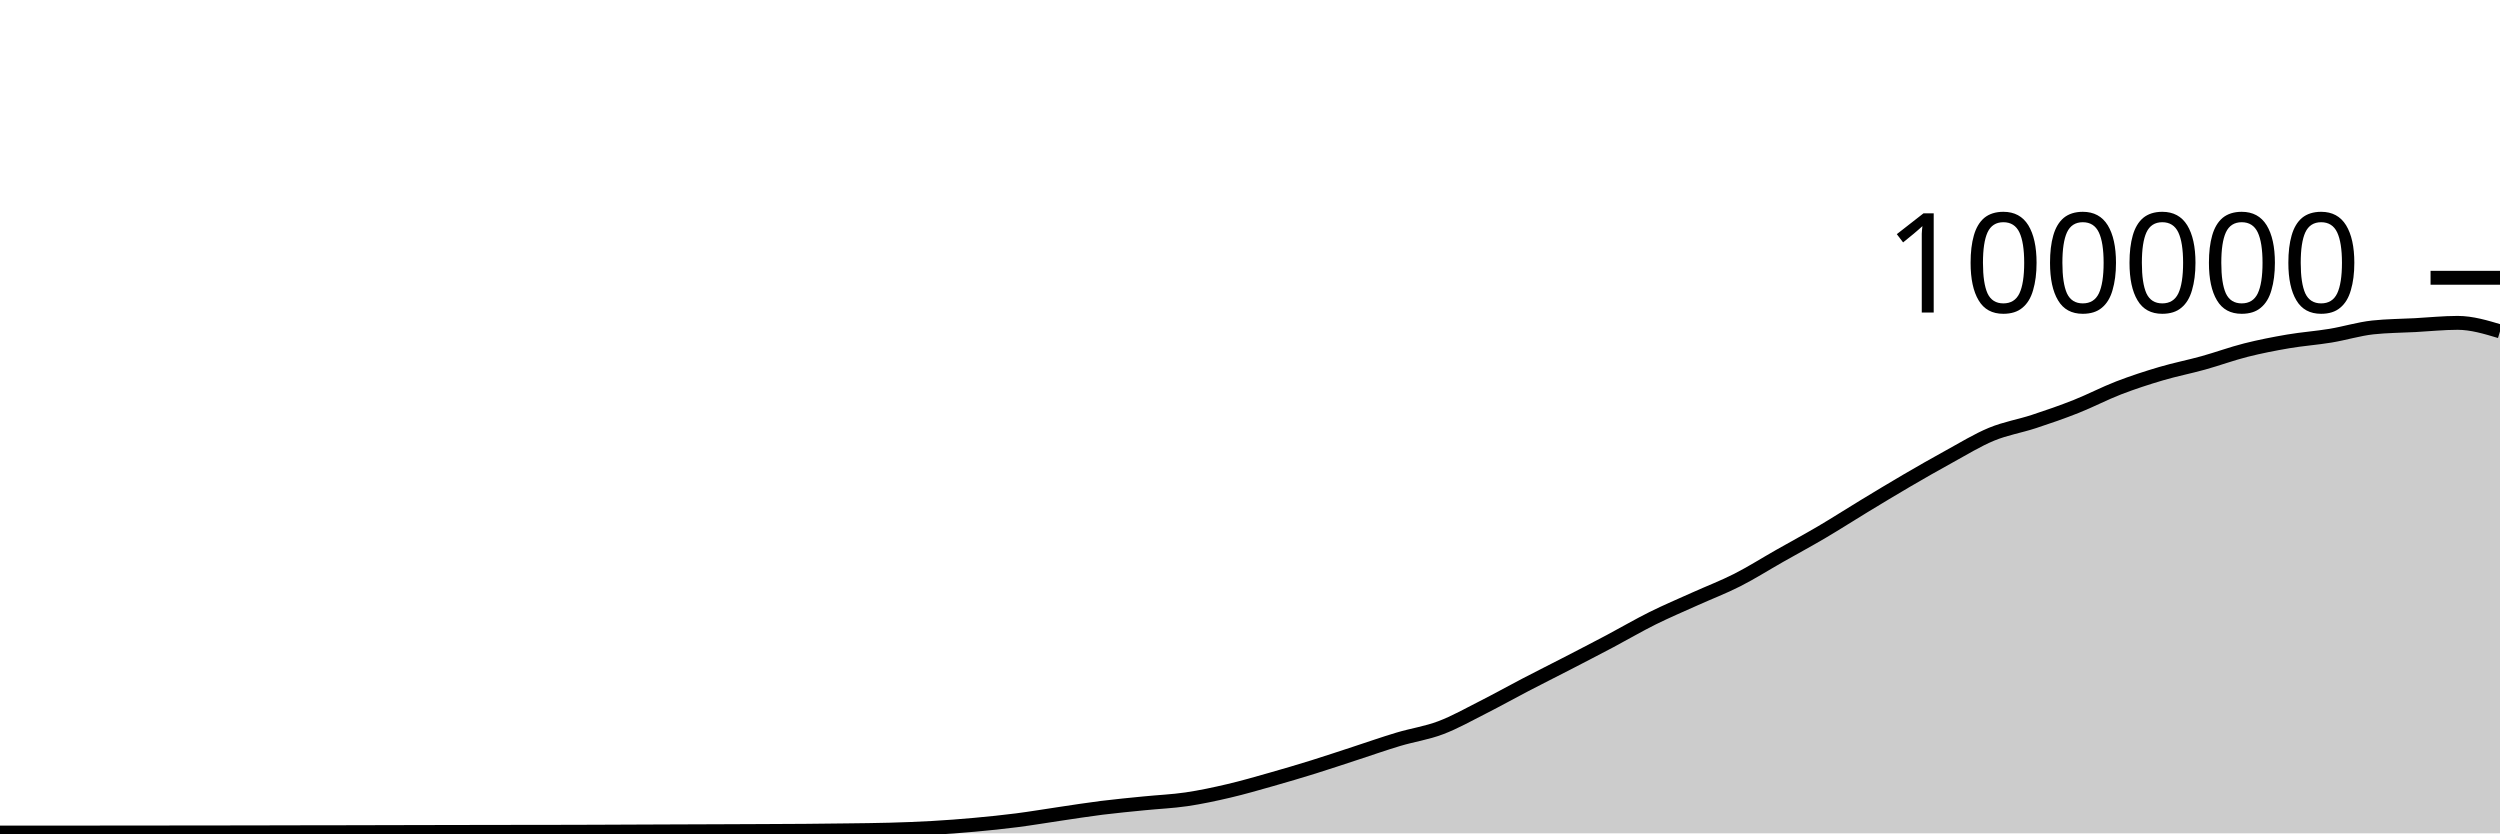
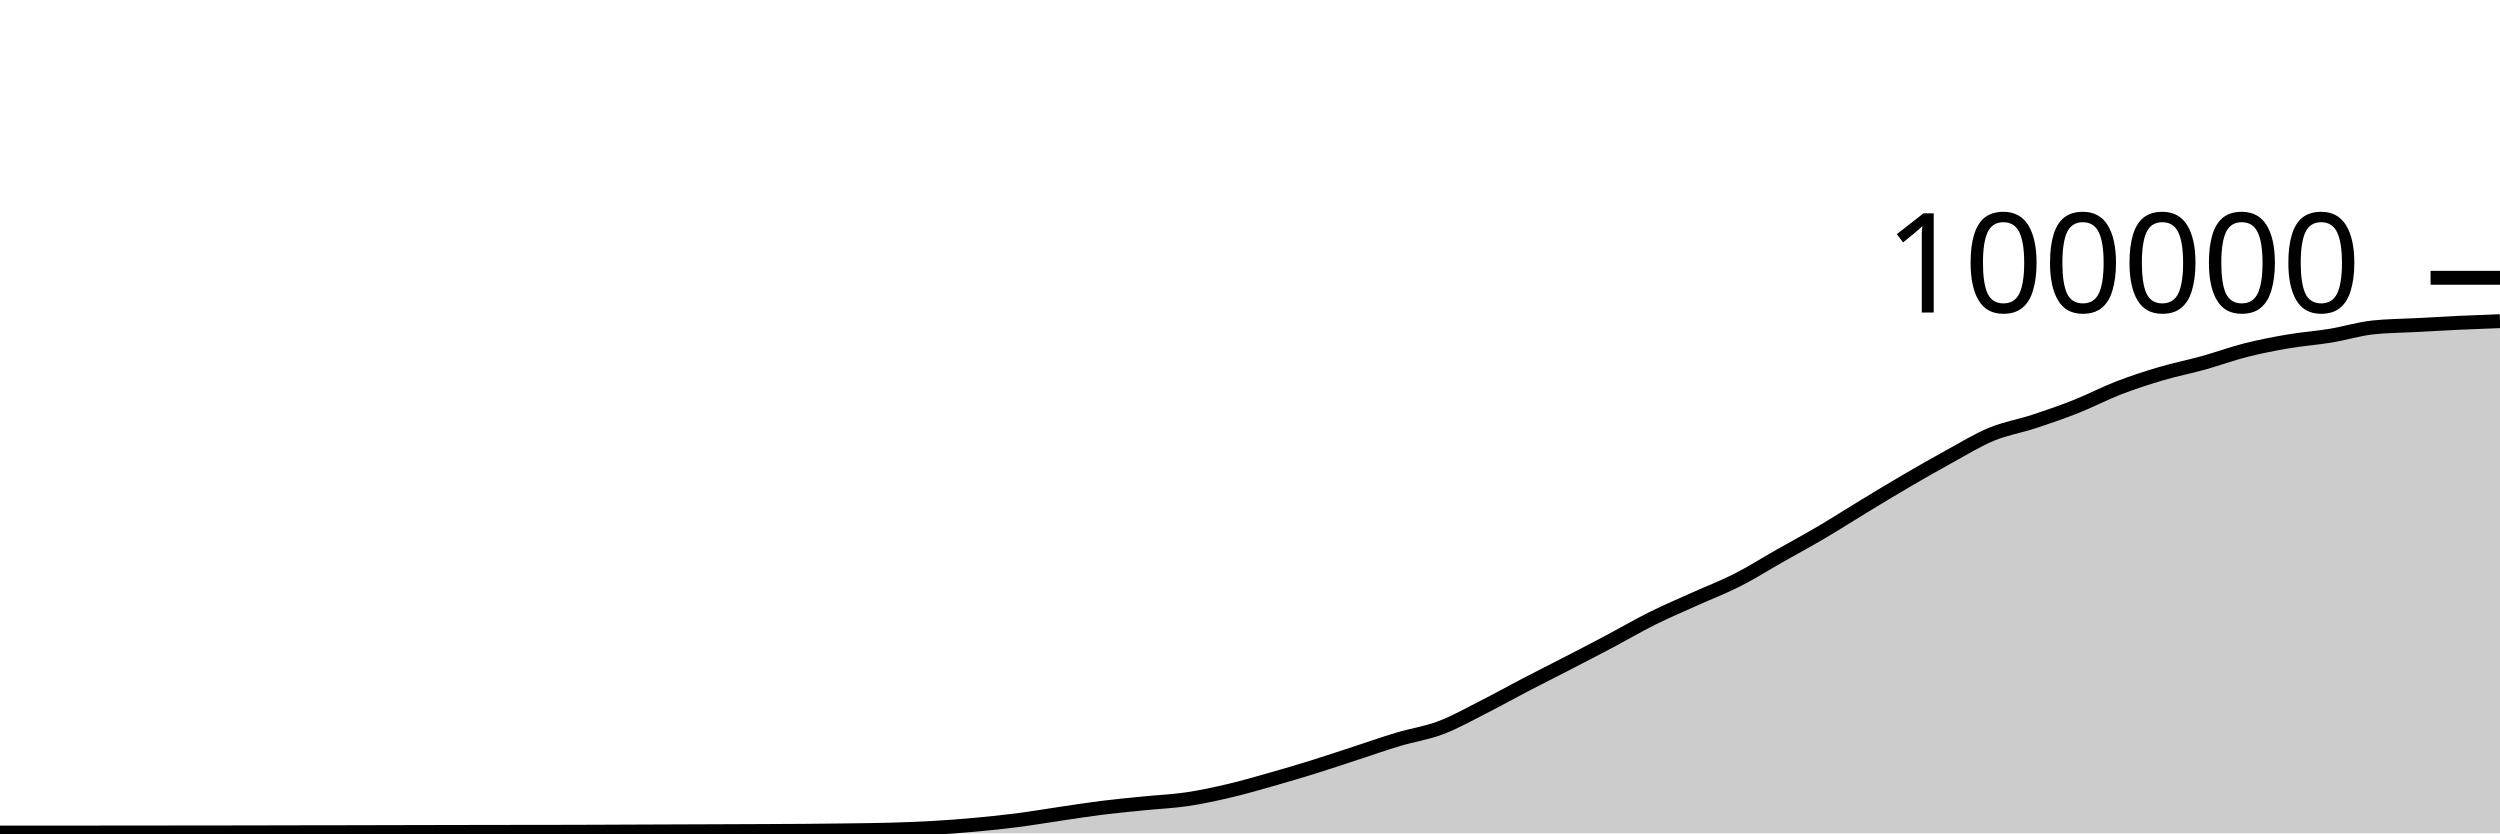
<svg xmlns="http://www.w3.org/2000/svg" viewBox="0 0 180 60">
  <g transform="translate(0,20)">
-     <path class="area" fill="rgba(0, 0, 0, 0.2)" d="M0,39.945C1.017,39.944,2.034,39.943,3.051,39.943C4.068,39.942,5.085,39.942,6.102,39.942C7.119,39.941,8.136,39.94,9.153,39.939C10.169,39.938,11.186,39.937,12.203,39.936C13.22,39.935,14.237,39.934,15.254,39.933C16.271,39.932,17.288,39.931,18.305,39.929C19.322,39.927,20.339,39.924,21.356,39.922C22.373,39.921,23.39,39.919,24.407,39.918C25.424,39.916,26.441,39.913,27.458,39.911C28.475,39.909,29.492,39.907,30.508,39.904C31.525,39.902,32.542,39.899,33.559,39.898C34.576,39.896,35.593,39.895,36.61,39.893C37.627,39.892,38.644,39.891,39.661,39.89C40.678,39.888,41.695,39.885,42.712,39.882C43.729,39.879,44.746,39.873,45.763,39.869C46.78,39.865,47.797,39.861,48.814,39.857C49.831,39.853,50.847,39.85,51.864,39.846C52.881,39.842,53.898,39.838,54.915,39.833C55.932,39.828,56.949,39.825,57.966,39.817C58.983,39.809,60,39.798,61.017,39.784C62.034,39.771,63.051,39.763,64.068,39.734C65.085,39.705,66.102,39.669,67.119,39.611C68.136,39.553,69.153,39.477,70.169,39.384C71.186,39.292,72.203,39.188,73.22,39.058C74.237,38.927,75.254,38.753,76.271,38.604C77.288,38.455,78.305,38.291,79.322,38.164C80.339,38.037,81.356,37.943,82.373,37.841C83.39,37.738,84.407,37.698,85.424,37.549C86.441,37.399,87.458,37.181,88.475,36.943C89.492,36.705,90.508,36.409,91.525,36.121C92.542,35.833,93.559,35.533,94.576,35.216C95.593,34.9,96.61,34.555,97.627,34.224C98.644,33.892,99.661,33.533,100.678,33.229C101.695,32.924,102.712,32.782,103.729,32.397C104.746,32.013,105.763,31.436,106.78,30.922C107.797,30.407,108.814,29.837,109.831,29.308C110.847,28.779,111.864,28.271,112.881,27.746C113.898,27.22,114.915,26.695,115.932,26.157C116.949,25.618,117.966,25.021,118.983,24.515C120,24.01,121.017,23.582,122.034,23.123C123.051,22.664,124.068,22.278,125.085,21.762C126.102,21.245,127.119,20.6,128.136,20.024C129.153,19.447,130.169,18.9,131.186,18.301C132.203,17.702,133.22,17.046,134.237,16.43C135.254,15.814,136.271,15.198,137.288,14.604C138.305,14.011,139.322,13.427,140.339,12.87C141.356,12.313,142.373,11.685,143.39,11.264C144.407,10.844,145.424,10.683,146.441,10.349C147.458,10.015,148.475,9.664,149.492,9.26C150.508,8.857,151.525,8.322,152.542,7.929C153.559,7.537,154.576,7.206,155.593,6.906C156.61,6.605,157.627,6.409,158.644,6.126C159.661,5.843,160.678,5.468,161.695,5.21C162.712,4.953,163.729,4.755,164.746,4.581C165.763,4.408,166.78,4.338,167.797,4.17C168.814,4.002,169.831,3.685,170.847,3.574C171.864,3.464,172.881,3.463,173.898,3.409C174.915,3.354,175.932,3.246,176.949,3.246C177.966,3.246,178.983,3.552,180,3.858L180,40C178.983,40,177.966,40,176.949,40C175.932,40,174.915,40,173.898,40C172.881,40,171.864,40,170.847,40C169.831,40,168.814,40,167.797,40C166.78,40,165.763,40,164.746,40C163.729,40,162.712,40,161.695,40C160.678,40,159.661,40,158.644,40C157.627,40,156.61,40,155.593,40C154.576,40,153.559,40,152.542,40C151.525,40,150.508,40,149.492,40C148.475,40,147.458,40,146.441,40C145.424,40,144.407,40,143.39,40C142.373,40,141.356,40,140.339,40C139.322,40,138.305,40,137.288,40C136.271,40,135.254,40,134.237,40C133.22,40,132.203,40,131.186,40C130.169,40,129.153,40,128.136,40C127.119,40,126.102,40,125.085,40C124.068,40,123.051,40,122.034,40C121.017,40,120,40,118.983,40C117.966,40,116.949,40,115.932,40C114.915,40,113.898,40,112.881,40C111.864,40,110.847,40,109.831,40C108.814,40,107.797,40,106.78,40C105.763,40,104.746,40,103.729,40C102.712,40,101.695,40,100.678,40C99.661,40,98.644,40,97.627,40C96.61,40,95.593,40,94.576,40C93.559,40,92.542,40,91.525,40C90.508,40,89.492,40,88.475,40C87.458,40,86.441,40,85.424,40C84.407,40,83.39,40,82.373,40C81.356,40,80.339,40,79.322,40C78.305,40,77.288,40,76.271,40C75.254,40,74.237,40,73.22,40C72.203,40,71.186,40,70.169,40C69.153,40,68.136,40,67.119,40C66.102,40,65.085,40,64.068,40C63.051,40,62.034,40,61.017,40C60,40,58.983,40,57.966,40C56.949,40,55.932,40,54.915,40C53.898,40,52.881,40,51.864,40C50.847,40,49.831,40,48.814,40C47.797,40,46.78,40,45.763,40C44.746,40,43.729,40,42.712,40C41.695,40,40.678,40,39.661,40C38.644,40,37.627,40,36.61,40C35.593,40,34.576,40,33.559,40C32.542,40,31.525,40,30.508,40C29.492,40,28.475,40,27.458,40C26.441,40,25.424,40,24.407,40C23.39,40,22.373,40,21.356,40C20.339,40,19.322,40,18.305,40C17.288,40,16.271,40,15.254,40C14.237,40,13.22,40,12.203,40C11.186,40,10.169,40,9.153,40C8.136,40,7.119,40,6.102,40C5.085,40,4.068,40,3.051,40C2.034,40,1.017,40,0,40Z" />
-     <path class="line" stroke="black" fill="none" d="M0,39.945C1.017,39.944,2.034,39.943,3.051,39.943C4.068,39.942,5.085,39.942,6.102,39.942C7.119,39.941,8.136,39.94,9.153,39.939C10.169,39.938,11.186,39.937,12.203,39.936C13.22,39.935,14.237,39.934,15.254,39.933C16.271,39.932,17.288,39.931,18.305,39.929C19.322,39.927,20.339,39.924,21.356,39.922C22.373,39.921,23.39,39.919,24.407,39.918C25.424,39.916,26.441,39.913,27.458,39.911C28.475,39.909,29.492,39.907,30.508,39.904C31.525,39.902,32.542,39.899,33.559,39.898C34.576,39.896,35.593,39.895,36.61,39.893C37.627,39.892,38.644,39.891,39.661,39.89C40.678,39.888,41.695,39.885,42.712,39.882C43.729,39.879,44.746,39.873,45.763,39.869C46.78,39.865,47.797,39.861,48.814,39.857C49.831,39.853,50.847,39.85,51.864,39.846C52.881,39.842,53.898,39.838,54.915,39.833C55.932,39.828,56.949,39.825,57.966,39.817C58.983,39.809,60,39.798,61.017,39.784C62.034,39.771,63.051,39.763,64.068,39.734C65.085,39.705,66.102,39.669,67.119,39.611C68.136,39.553,69.153,39.477,70.169,39.384C71.186,39.292,72.203,39.188,73.22,39.058C74.237,38.927,75.254,38.753,76.271,38.604C77.288,38.455,78.305,38.291,79.322,38.164C80.339,38.037,81.356,37.943,82.373,37.841C83.39,37.738,84.407,37.698,85.424,37.549C86.441,37.399,87.458,37.181,88.475,36.943C89.492,36.705,90.508,36.409,91.525,36.121C92.542,35.833,93.559,35.533,94.576,35.216C95.593,34.9,96.61,34.555,97.627,34.224C98.644,33.892,99.661,33.533,100.678,33.229C101.695,32.924,102.712,32.782,103.729,32.397C104.746,32.013,105.763,31.436,106.78,30.922C107.797,30.407,108.814,29.837,109.831,29.308C110.847,28.779,111.864,28.271,112.881,27.746C113.898,27.22,114.915,26.695,115.932,26.157C116.949,25.618,117.966,25.021,118.983,24.515C120,24.01,121.017,23.582,122.034,23.123C123.051,22.664,124.068,22.278,125.085,21.762C126.102,21.245,127.119,20.6,128.136,20.024C129.153,19.447,130.169,18.9,131.186,18.301C132.203,17.702,133.22,17.046,134.237,16.43C135.254,15.814,136.271,15.198,137.288,14.604C138.305,14.011,139.322,13.427,140.339,12.87C141.356,12.313,142.373,11.685,143.39,11.264C144.407,10.844,145.424,10.683,146.441,10.349C147.458,10.015,148.475,9.664,149.492,9.26C150.508,8.857,151.525,8.322,152.542,7.929C153.559,7.537,154.576,7.206,155.593,6.906C156.61,6.605,157.627,6.409,158.644,6.126C159.661,5.843,160.678,5.468,161.695,5.21C162.712,4.953,163.729,4.755,164.746,4.581C165.763,4.408,166.78,4.338,167.797,4.17C168.814,4.002,169.831,3.685,170.847,3.574C171.864,3.464,172.881,3.463,173.898,3.409C174.915,3.354,175.932,3.246,176.949,3.246C177.966,3.246,178.983,3.552,180,3.858" />
+     <path class="area" fill="rgba(0, 0, 0, 0.2)" d="M0,39.945C1.017,39.944,2.034,39.943,3.051,39.943C4.068,39.942,5.085,39.942,6.102,39.942C7.119,39.941,8.136,39.94,9.153,39.939C10.169,39.938,11.186,39.937,12.203,39.936C13.22,39.935,14.237,39.934,15.254,39.933C16.271,39.932,17.288,39.931,18.305,39.929C19.322,39.927,20.339,39.924,21.356,39.922C22.373,39.921,23.39,39.919,24.407,39.918C25.424,39.916,26.441,39.913,27.458,39.911C28.475,39.909,29.492,39.907,30.508,39.904C31.525,39.902,32.542,39.899,33.559,39.898C34.576,39.896,35.593,39.895,36.61,39.893C37.627,39.892,38.644,39.891,39.661,39.89C40.678,39.888,41.695,39.885,42.712,39.882C43.729,39.879,44.746,39.873,45.763,39.869C46.78,39.865,47.797,39.861,48.814,39.857C49.831,39.853,50.847,39.85,51.864,39.846C52.881,39.842,53.898,39.838,54.915,39.833C55.932,39.828,56.949,39.825,57.966,39.817C58.983,39.809,60,39.798,61.017,39.784C62.034,39.771,63.051,39.763,64.068,39.734C65.085,39.705,66.102,39.669,67.119,39.611C68.136,39.553,69.153,39.477,70.169,39.384C71.186,39.292,72.203,39.188,73.22,39.058C74.237,38.927,75.254,38.753,76.271,38.604C77.288,38.455,78.305,38.291,79.322,38.164C80.339,38.037,81.356,37.943,82.373,37.841C83.39,37.738,84.407,37.698,85.424,37.549C86.441,37.399,87.458,37.181,88.475,36.943C89.492,36.705,90.508,36.409,91.525,36.121C92.542,35.833,93.559,35.533,94.576,35.216C95.593,34.9,96.61,34.555,97.627,34.224C98.644,33.892,99.661,33.533,100.678,33.229C101.695,32.924,102.712,32.782,103.729,32.397C104.746,32.013,105.763,31.436,106.78,30.922C107.797,30.407,108.814,29.837,109.831,29.308C110.847,28.779,111.864,28.271,112.881,27.746C113.898,27.22,114.915,26.695,115.932,26.157C116.949,25.618,117.966,25.021,118.983,24.515C120,24.01,121.017,23.582,122.034,23.123C123.051,22.664,124.068,22.278,125.085,21.762C126.102,21.245,127.119,20.6,128.136,20.024C129.153,19.447,130.169,18.9,131.186,18.301C132.203,17.702,133.22,17.046,134.237,16.43C135.254,15.814,136.271,15.198,137.288,14.604C138.305,14.011,139.322,13.427,140.339,12.87C141.356,12.313,142.373,11.685,143.39,11.264C144.407,10.844,145.424,10.683,146.441,10.349C147.458,10.015,148.475,9.664,149.492,9.26C150.508,8.857,151.525,8.322,152.542,7.929C153.559,7.537,154.576,7.206,155.593,6.906C156.61,6.605,157.627,6.409,158.644,6.126C159.661,5.843,160.678,5.468,161.695,5.21C162.712,4.953,163.729,4.755,164.746,4.581C165.763,4.408,166.78,4.338,167.797,4.17C168.814,4.002,169.831,3.685,170.847,3.574C171.864,3.464,172.881,3.463,173.898,3.409C174.915,3.354,175.932,3.294,176.949,3.246C177.966,3.199,178.983,3.161,180,3.123L180,40C178.983,40,177.966,40,176.949,40C175.932,40,174.915,40,173.898,40C172.881,40,171.864,40,170.847,40C169.831,40,168.814,40,167.797,40C166.78,40,165.763,40,164.746,40C163.729,40,162.712,40,161.695,40C160.678,40,159.661,40,158.644,40C157.627,40,156.61,40,155.593,40C154.576,40,153.559,40,152.542,40C151.525,40,150.508,40,149.492,40C148.475,40,147.458,40,146.441,40C145.424,40,144.407,40,143.39,40C142.373,40,141.356,40,140.339,40C139.322,40,138.305,40,137.288,40C136.271,40,135.254,40,134.237,40C133.22,40,132.203,40,131.186,40C130.169,40,129.153,40,128.136,40C127.119,40,126.102,40,125.085,40C124.068,40,123.051,40,122.034,40C121.017,40,120,40,118.983,40C117.966,40,116.949,40,115.932,40C114.915,40,113.898,40,112.881,40C111.864,40,110.847,40,109.831,40C108.814,40,107.797,40,106.78,40C105.763,40,104.746,40,103.729,40C102.712,40,101.695,40,100.678,40C99.661,40,98.644,40,97.627,40C96.61,40,95.593,40,94.576,40C93.559,40,92.542,40,91.525,40C90.508,40,89.492,40,88.475,40C87.458,40,86.441,40,85.424,40C84.407,40,83.39,40,82.373,40C81.356,40,80.339,40,79.322,40C78.305,40,77.288,40,76.271,40C75.254,40,74.237,40,73.22,40C72.203,40,71.186,40,70.169,40C69.153,40,68.136,40,67.119,40C66.102,40,65.085,40,64.068,40C63.051,40,62.034,40,61.017,40C60,40,58.983,40,57.966,40C56.949,40,55.932,40,54.915,40C53.898,40,52.881,40,51.864,40C50.847,40,49.831,40,48.814,40C47.797,40,46.78,40,45.763,40C44.746,40,43.729,40,42.712,40C41.695,40,40.678,40,39.661,40C38.644,40,37.627,40,36.61,40C35.593,40,34.576,40,33.559,40C32.542,40,31.525,40,30.508,40C29.492,40,28.475,40,27.458,40C26.441,40,25.424,40,24.407,40C23.39,40,22.373,40,21.356,40C20.339,40,19.322,40,18.305,40C17.288,40,16.271,40,15.254,40C14.237,40,13.22,40,12.203,40C11.186,40,10.169,40,9.153,40C8.136,40,7.119,40,6.102,40C5.085,40,4.068,40,3.051,40C2.034,40,1.017,40,0,40Z" />
+     <path class="line" stroke="black" fill="none" d="M0,39.945C1.017,39.944,2.034,39.943,3.051,39.943C4.068,39.942,5.085,39.942,6.102,39.942C7.119,39.941,8.136,39.94,9.153,39.939C10.169,39.938,11.186,39.937,12.203,39.936C13.22,39.935,14.237,39.934,15.254,39.933C16.271,39.932,17.288,39.931,18.305,39.929C19.322,39.927,20.339,39.924,21.356,39.922C22.373,39.921,23.39,39.919,24.407,39.918C25.424,39.916,26.441,39.913,27.458,39.911C28.475,39.909,29.492,39.907,30.508,39.904C31.525,39.902,32.542,39.899,33.559,39.898C34.576,39.896,35.593,39.895,36.61,39.893C37.627,39.892,38.644,39.891,39.661,39.89C40.678,39.888,41.695,39.885,42.712,39.882C43.729,39.879,44.746,39.873,45.763,39.869C46.78,39.865,47.797,39.861,48.814,39.857C49.831,39.853,50.847,39.85,51.864,39.846C52.881,39.842,53.898,39.838,54.915,39.833C55.932,39.828,56.949,39.825,57.966,39.817C58.983,39.809,60,39.798,61.017,39.784C62.034,39.771,63.051,39.763,64.068,39.734C65.085,39.705,66.102,39.669,67.119,39.611C68.136,39.553,69.153,39.477,70.169,39.384C71.186,39.292,72.203,39.188,73.22,39.058C74.237,38.927,75.254,38.753,76.271,38.604C77.288,38.455,78.305,38.291,79.322,38.164C80.339,38.037,81.356,37.943,82.373,37.841C83.39,37.738,84.407,37.698,85.424,37.549C86.441,37.399,87.458,37.181,88.475,36.943C89.492,36.705,90.508,36.409,91.525,36.121C92.542,35.833,93.559,35.533,94.576,35.216C95.593,34.9,96.61,34.555,97.627,34.224C98.644,33.892,99.661,33.533,100.678,33.229C101.695,32.924,102.712,32.782,103.729,32.397C104.746,32.013,105.763,31.436,106.78,30.922C107.797,30.407,108.814,29.837,109.831,29.308C110.847,28.779,111.864,28.271,112.881,27.746C113.898,27.22,114.915,26.695,115.932,26.157C116.949,25.618,117.966,25.021,118.983,24.515C120,24.01,121.017,23.582,122.034,23.123C123.051,22.664,124.068,22.278,125.085,21.762C126.102,21.245,127.119,20.6,128.136,20.024C129.153,19.447,130.169,18.9,131.186,18.301C132.203,17.702,133.22,17.046,134.237,16.43C135.254,15.814,136.271,15.198,137.288,14.604C138.305,14.011,139.322,13.427,140.339,12.87C141.356,12.313,142.373,11.685,143.39,11.264C144.407,10.844,145.424,10.683,146.441,10.349C147.458,10.015,148.475,9.664,149.492,9.26C150.508,8.857,151.525,8.322,152.542,7.929C153.559,7.537,154.576,7.206,155.593,6.906C156.61,6.605,157.627,6.409,158.644,6.126C159.661,5.843,160.678,5.468,161.695,5.21C162.712,4.953,163.729,4.755,164.746,4.581C165.763,4.408,166.78,4.338,167.797,4.17C168.814,4.002,169.831,3.685,170.847,3.574C171.864,3.464,172.881,3.463,173.898,3.409C174.915,3.354,175.932,3.294,176.949,3.246C177.966,3.199,178.983,3.161,180,3.123" />
    <path class="axis-ceiling" stroke-width="1" stroke="black" fill="none" d="M175,0L180,0" />
    <text class="axis-ceiling-label" font-family="sans-serif" text-anchor="end" font-size="10px" x="170" y="2.5">100000</text>
  </g>
</svg>
